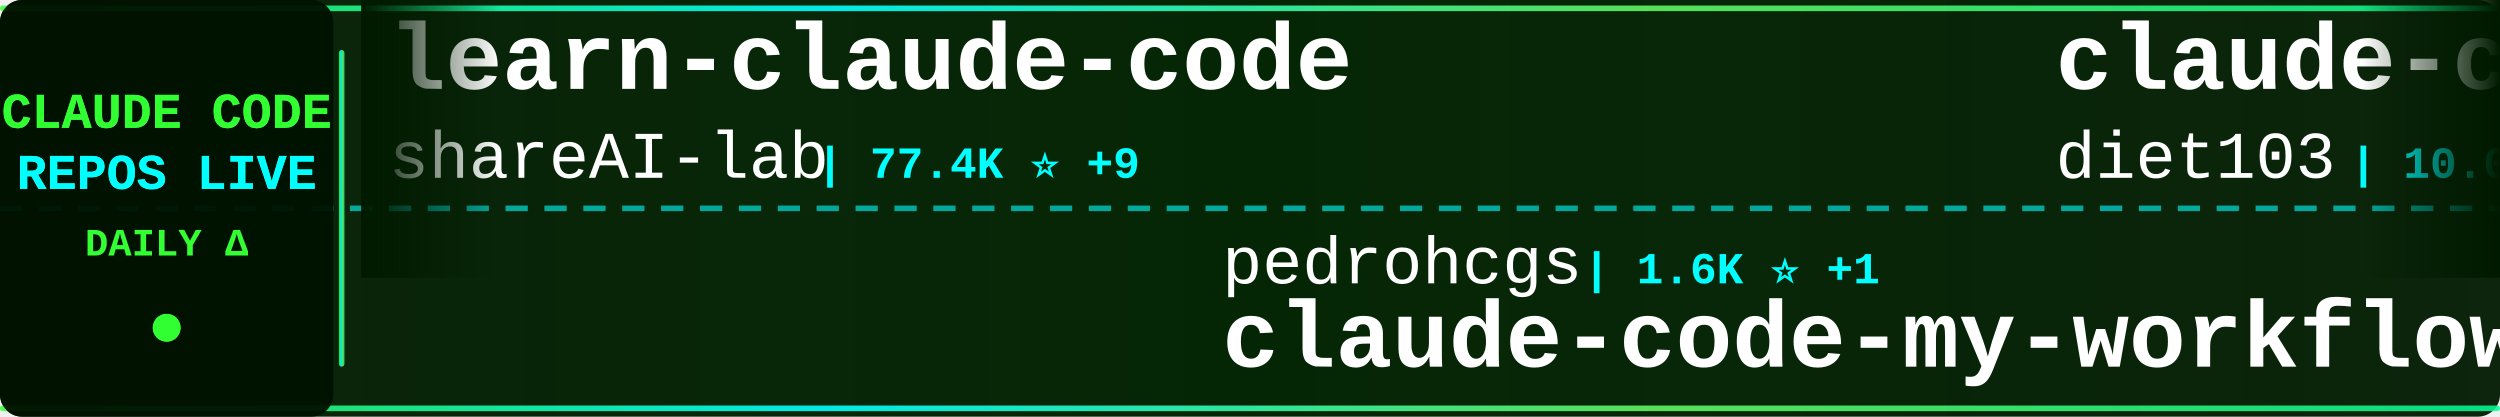
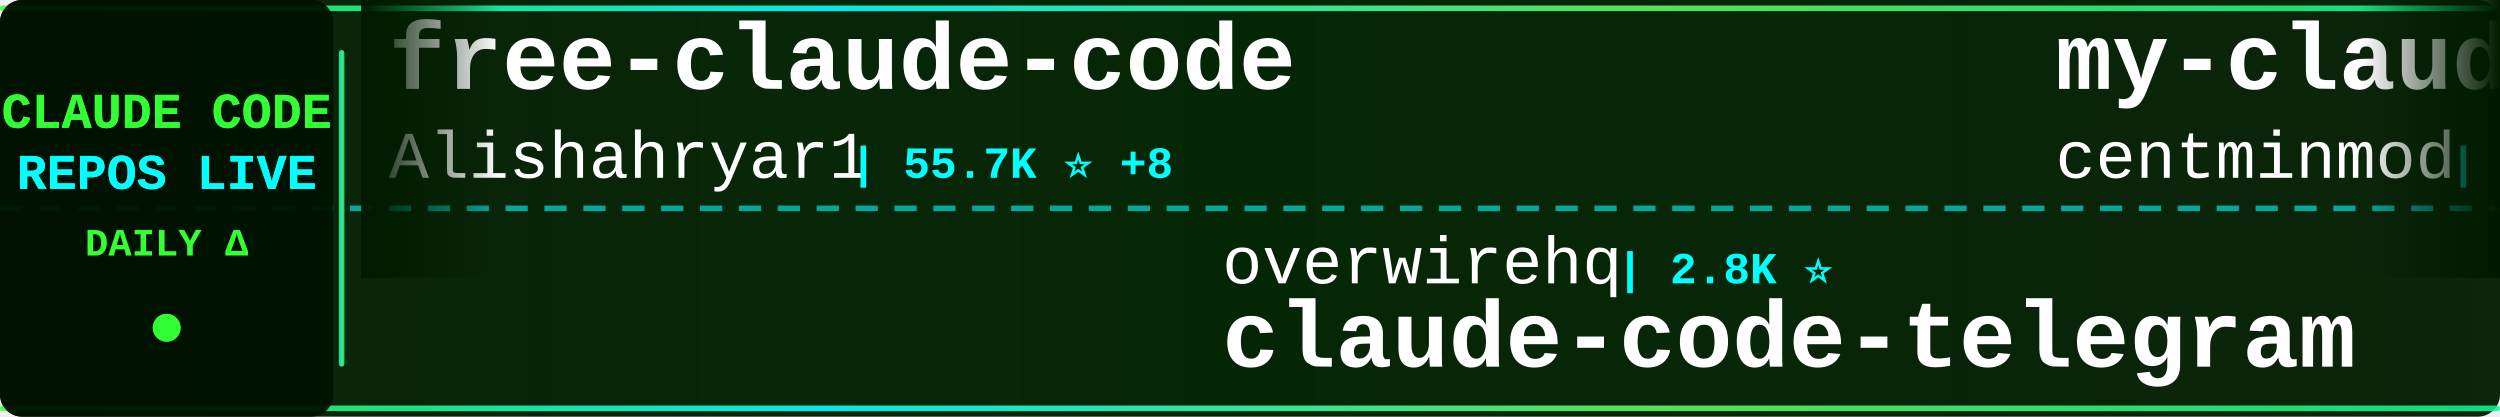
<svg xmlns="http://www.w3.org/2000/svg" width="900" height="150">
  <defs>
    <linearGradient id="tickerBg" x1="0%" y1="0%" x2="100%" y2="0%">
      <stop offset="0%" style="stop-color:#001a00;stop-opacity:0.95" />
      <stop offset="50%" style="stop-color:#002200;stop-opacity:0.98" />
      <stop offset="100%" style="stop-color:#001a00;stop-opacity:0.95" />
    </linearGradient>
    <linearGradient id="borderGrad" x1="0%" y1="0%" x2="100%" y2="0%">
      <stop offset="0%" style="stop-color:#33ff33;stop-opacity:0.85">
        <animate attributeName="stop-opacity" values="0.85;1;0.85" dur="2s" repeatCount="indefinite" />
      </stop>
      <stop offset="33%" style="stop-color:#00ffff;stop-opacity:0.9">
        <animate attributeName="stop-opacity" values="0.9;1;0.9" dur="2.2s" repeatCount="indefinite" />
      </stop>
      <stop offset="66%" style="stop-color:#66ff66;stop-opacity:0.85">
        <animate attributeName="stop-opacity" values="0.85;1;0.85" dur="1.8s" repeatCount="indefinite" />
      </stop>
      <stop offset="100%" style="stop-color:#00ff99;stop-opacity:0.85">
        <animate attributeName="stop-opacity" values="0.85;1;0.85" dur="2s" repeatCount="indefinite" />
      </stop>
    </linearGradient>
    <filter id="textGlow">
      <feGaussianBlur stdDeviation="0.1" result="coloredBlur" />
      <feMerge>
        <feMergeNode in="coloredBlur" />
        <feMergeNode in="SourceGraphic" />
      </feMerge>
    </filter>
    <filter id="metricGlow">
      <feGaussianBlur stdDeviation="0.2" result="coloredBlur" />
      <feMerge>
        <feMergeNode in="coloredBlur" />
        <feMergeNode in="SourceGraphic" />
      </feMerge>
    </filter>
    <linearGradient id="leftFade" x1="0%" y1="0%" x2="100%" y2="0%">
      <stop offset="0%" style="stop-color:#001a00;stop-opacity:1" />
      <stop offset="100%" style="stop-color:#001a00;stop-opacity:0" />
    </linearGradient>
    <linearGradient id="rightFade" x1="0%" y1="0%" x2="100%" y2="0%">
      <stop offset="0%" style="stop-color:#001a00;stop-opacity:0" />
      <stop offset="100%" style="stop-color:#001a00;stop-opacity:1" />
    </linearGradient>
  </defs>
  <rect width="900" height="150" fill="url(#tickerBg)" rx="8" />
  <rect x="0" y="2" width="900" height="2" fill="url(#borderGrad)" rx="1" />
  <rect x="0" y="146" width="900" height="2" fill="url(#borderGrad)" rx="1" />
  <line x1="0" y1="75" x2="900" y2="75" stroke="#00ffff" stroke-width="2" stroke-dasharray="8 6" opacity="0.6" />
  <rect x="0" y="0" width="120" height="150" fill="#001100" opacity="0.95" rx="8" />
  <text x="60" y="46" font-family="'Courier New', monospace" font-size="18" font-weight="bold" fill="#33ff33" text-anchor="middle" filter="url(#textGlow)">
    CLAUDE CODE
  </text>
  <text x="60" y="68" font-family="'Courier New', monospace" font-size="18" font-weight="bold" fill="#00ffff" text-anchor="middle" filter="url(#textGlow)">
    REPOS LIVE
  </text>
  <text x="60" y="92" font-family="'Courier New', monospace" font-size="14" font-weight="bold" fill="#33ff33" text-anchor="middle">
    DAILY Δ
  </text>
  <circle cx="60" cy="118" r="5" fill="#33ff33" filter="url(#metricGlow)">
    <animate attributeName="r" values="4;6;4" dur="1.5s" repeatCount="indefinite" />
    <animate attributeName="opacity" values="0.6;1;0.6" dur="1.5s" repeatCount="indefinite" />
  </circle>
  <rect x="122" y="18" width="2" height="114" fill="url(#borderGrad)" rx="1" />
  <clipPath id="tickerClip">
    <rect x="130" y="0" width="770" height="150" />
  </clipPath>
  <g clip-path="url(#tickerClip)">
    <g id="tickerItems">
      <animateTransform attributeName="transform" attributeType="XML" type="translate" from="0 0" to="-3000 0" dur="54s" repeatCount="indefinite" />
      <g transform="translate(0, 0)">
-         <text x="140" y="32" font-family="'Courier New', monospace" font-size="34" font-weight="bold" fill="#ffffff">learn-claude-code</text>
-         <text x="140" y="64" font-family="'Courier New', monospace" font-size="24" font-weight="normal" fill="#ffffff" opacity="1.0">shareAI-lab</text>
-         <text x="294" y="64" font-family="'Courier New', monospace" font-size="16" font-weight="bold" fill="#00ffff"> | 77.4K ⭐ +9</text>
+         <text x="140" y="32" font-family="'Courier New', monospace" font-size="34" font-weight="bold" fill="#ffffff">free-claude-code</text>
+         <text x="140" y="64" font-family="'Courier New', monospace" font-size="24" font-weight="normal" fill="#ffffff" opacity="1.0">Alishahryar1</text>
+         <text x="306" y="64" font-family="'Courier New', monospace" font-size="16" font-weight="bold" fill="#00ffff"> | 55.7K ⭐ +8</text>
      </g>
      <g transform="translate(300, 0)">
-         <text x="140" y="102" font-family="'Courier New', monospace" font-size="24" font-weight="normal" fill="#ffffff" opacity="1.0">pedrohcgs</text>
-         <text x="270" y="102" font-family="'Courier New', monospace" font-size="16" font-weight="bold" fill="#00ffff"> | 1.6K ⭐ +1</text>
-         <text x="140" y="132" font-family="'Courier New', monospace" font-size="34" font-weight="bold" fill="#ffffff">claude-code-my-workflow</text>
+         <text x="140" y="102" font-family="'Courier New', monospace" font-size="24" font-weight="normal" fill="#ffffff" opacity="1.0">overwirehq</text>
+         <text x="282" y="102" font-family="'Courier New', monospace" font-size="16" font-weight="bold" fill="#00ffff"> | 2.8K ⭐</text>
+         <text x="140" y="132" font-family="'Courier New', monospace" font-size="34" font-weight="bold" fill="#ffffff">claude-code-telegram</text>
      </g>
      <g transform="translate(600, 0)">
-         <text x="140" y="32" font-family="'Courier New', monospace" font-size="34" font-weight="bold" fill="#ffffff">claude-code-infrastructu...</text>
-         <text x="140" y="64" font-family="'Courier New', monospace" font-size="24" font-weight="normal" fill="#ffffff" opacity="1.0">diet103</text>
-         <text x="246" y="64" font-family="'Courier New', monospace" font-size="16" font-weight="bold" fill="#00ffff"> | 10.0K ⭐</text>
+         <text x="140" y="32" font-family="'Courier New', monospace" font-size="34" font-weight="bold" fill="#ffffff">my-claude-code-setup</text>
+         <text x="140" y="64" font-family="'Courier New', monospace" font-size="24" font-weight="normal" fill="#ffffff" opacity="1.0">centminmod</text>
+         <text x="282" y="64" font-family="'Courier New', monospace" font-size="16" font-weight="bold" fill="#00ffff"> | 2.6K ⭐ +1</text>
      </g>
      <g transform="translate(900, 0)">
-         <text x="140" y="102" font-family="'Courier New', monospace" font-size="24" font-weight="normal" fill="#ffffff" opacity="1.0">Piebald-AI</text>
-         <text x="282" y="102" font-family="'Courier New', monospace" font-size="16" font-weight="bold" fill="#00ffff"> | 12.7K ⭐ +1</text>
-         <text x="140" y="132" font-family="'Courier New', monospace" font-size="34" font-weight="bold" fill="#ffffff">claude-code-system-promp...</text>
+         <text x="140" y="102" font-family="'Courier New', monospace" font-size="24" font-weight="normal" fill="#ffffff" opacity="1.0">Windy3f3f3f3f</text>
+         <text x="318" y="102" font-family="'Courier New', monospace" font-size="16" font-weight="bold" fill="#00ffff"> | 3.7K ⭐ +1</text>
+         <text x="140" y="132" font-family="'Courier New', monospace" font-size="34" font-weight="bold" fill="#ffffff">how-claude-code-works</text>
      </g>
      <g transform="translate(1200, 0)">
-         <text x="140" y="32" font-family="'Courier New', monospace" font-size="34" font-weight="bold" fill="#ffffff">sc-claude-code-files</text>
-         <text x="140" y="64" font-family="'Courier New', monospace" font-size="24" font-weight="normal" fill="#ffffff" opacity="1.0">https-deeplearning-ai</text>
-         <text x="414" y="64" font-family="'Courier New', monospace" font-size="16" font-weight="bold" fill="#00ffff"> | 550 ⭐</text>
+         <text x="140" y="32" font-family="'Courier New', monospace" font-size="34" font-weight="bold" fill="#ffffff">claude-code-system-promp...</text>
+         <text x="140" y="64" font-family="'Courier New', monospace" font-size="24" font-weight="normal" fill="#ffffff" opacity="1.0">Piebald-AI</text>
+         <text x="282" y="64" font-family="'Courier New', monospace" font-size="16" font-weight="bold" fill="#00ffff"> | 12.7K ⭐ +1</text>
      </g>
      <g transform="translate(1500, 0)">
-         <text x="140" y="102" font-family="'Courier New', monospace" font-size="24" font-weight="normal" fill="#ffffff" opacity="1.0">edmund-io</text>
-         <text x="270" y="102" font-family="'Courier New', monospace" font-size="16" font-weight="bold" fill="#00ffff"> | 1.5K ⭐</text>
-         <text x="140" y="132" font-family="'Courier New', monospace" font-size="34" font-weight="bold" fill="#ffffff">edmunds-claude-code</text>
+         <text x="140" y="102" font-family="'Courier New', monospace" font-size="24" font-weight="normal" fill="#ffffff" opacity="1.0">huangserva</text>
+         <text x="282" y="102" font-family="'Courier New', monospace" font-size="16" font-weight="bold" fill="#00ffff"> | 631 ⭐</text>
+         <text x="140" y="132" font-family="'Courier New', monospace" font-size="34" font-weight="bold" fill="#ffffff">claude-code-cli</text>
      </g>
      <g transform="translate(1800, 0)">
-         <text x="140" y="32" font-family="'Courier New', monospace" font-size="34" font-weight="bold" fill="#ffffff">claude-code-local</text>
-         <text x="140" y="64" font-family="'Courier New', monospace" font-size="24" font-weight="normal" fill="#ffffff" opacity="1.0">nicedreamzapp</text>
-         <text x="318" y="64" font-family="'Courier New', monospace" font-size="16" font-weight="bold" fill="#00ffff"> | 3.3K ⭐</text>
+         <text x="140" y="32" font-family="'Courier New', monospace" font-size="34" font-weight="bold" fill="#ffffff">claude-code-source-code</text>
+         <text x="140" y="64" font-family="'Courier New', monospace" font-size="24" font-weight="normal" fill="#ffffff" opacity="1.0">777genius</text>
+         <text x="270" y="64" font-family="'Courier New', monospace" font-size="16" font-weight="bold" fill="#00ffff"> | 932 ⭐</text>
      </g>
      <g transform="translate(2100, 0)">
-         <text x="140" y="102" font-family="'Courier New', monospace" font-size="24" font-weight="normal" fill="#ffffff" opacity="1.0">ChrisWiles</text>
-         <text x="282" y="102" font-family="'Courier New', monospace" font-size="16" font-weight="bold" fill="#00ffff"> | 6.1K ⭐ +1</text>
-         <text x="140" y="132" font-family="'Courier New', monospace" font-size="34" font-weight="bold" fill="#ffffff">claude-code-showcase</text>
+         <text x="140" y="102" font-family="'Courier New', monospace" font-size="24" font-weight="normal" fill="#ffffff" opacity="1.0">AICoderTudou</text>
+         <text x="306" y="102" font-family="'Courier New', monospace" font-size="16" font-weight="bold" fill="#00ffff"> | 494 ⭐</text>
+         <text x="140" y="132" font-family="'Courier New', monospace" font-size="34" font-weight="bold" fill="#ffffff">claude-code-tudou</text>
      </g>
      <g transform="translate(2400, 0)">
-         <text x="140" y="32" font-family="'Courier New', monospace" font-size="34" font-weight="bold" fill="#ffffff">Claude-Code</text>
-         <text x="140" y="64" font-family="'Courier New', monospace" font-size="24" font-weight="normal" fill="#ffffff" opacity="1.0">OrcaWhisper</text>
-         <text x="294" y="64" font-family="'Courier New', monospace" font-size="16" font-weight="bold" fill="#00ffff"> | 100 ⭐ +1</text>
+         <text x="140" y="32" font-family="'Courier New', monospace" font-size="34" font-weight="bold" fill="#ffffff">claude-code-prompts</text>
+         <text x="140" y="64" font-family="'Courier New', monospace" font-size="24" font-weight="normal" fill="#ffffff" opacity="1.0">repowise-dev</text>
+         <text x="306" y="64" font-family="'Courier New', monospace" font-size="16" font-weight="bold" fill="#00ffff"> | 1.2K ⭐</text>
      </g>
      <g transform="translate(2700, 0)">
-         <text x="140" y="102" font-family="'Courier New', monospace" font-size="24" font-weight="normal" fill="#ffffff" opacity="1.0">Chachamaru127</text>
-         <text x="318" y="102" font-family="'Courier New', monospace" font-size="16" font-weight="bold" fill="#00ffff"> | 3.1K ⭐</text>
-         <text x="140" y="132" font-family="'Courier New', monospace" font-size="34" font-weight="bold" fill="#ffffff">claude-code-harness</text>
+         <text x="140" y="102" font-family="'Courier New', monospace" font-size="24" font-weight="normal" fill="#ffffff" opacity="1.0">fazxes</text>
+         <text x="234" y="102" font-family="'Courier New', monospace" font-size="16" font-weight="bold" fill="#00ffff"> | 243 ⭐</text>
+         <text x="140" y="132" font-family="'Courier New', monospace" font-size="34" font-weight="bold" fill="#ffffff">Claude-code</text>
      </g>
      <g transform="translate(3000, 0)">
-         <text x="140" y="32" font-family="'Courier New', monospace" font-size="34" font-weight="bold" fill="#ffffff">learn-claude-code</text>
-         <text x="140" y="64" font-family="'Courier New', monospace" font-size="24" font-weight="normal" fill="#ffffff" opacity="1.0">shareAI-lab</text>
-         <text x="294" y="64" font-family="'Courier New', monospace" font-size="16" font-weight="bold" fill="#00ffff"> | 77.4K ⭐ +9</text>
+         <text x="140" y="32" font-family="'Courier New', monospace" font-size="34" font-weight="bold" fill="#ffffff">free-claude-code</text>
+         <text x="140" y="64" font-family="'Courier New', monospace" font-size="24" font-weight="normal" fill="#ffffff" opacity="1.0">Alishahryar1</text>
+         <text x="306" y="64" font-family="'Courier New', monospace" font-size="16" font-weight="bold" fill="#00ffff"> | 55.7K ⭐ +8</text>
      </g>
      <g transform="translate(3300, 0)">
-         <text x="140" y="102" font-family="'Courier New', monospace" font-size="24" font-weight="normal" fill="#ffffff" opacity="1.0">pedrohcgs</text>
-         <text x="270" y="102" font-family="'Courier New', monospace" font-size="16" font-weight="bold" fill="#00ffff"> | 1.6K ⭐ +1</text>
-         <text x="140" y="132" font-family="'Courier New', monospace" font-size="34" font-weight="bold" fill="#ffffff">claude-code-my-workflow</text>
+         <text x="140" y="102" font-family="'Courier New', monospace" font-size="24" font-weight="normal" fill="#ffffff" opacity="1.0">overwirehq</text>
+         <text x="282" y="102" font-family="'Courier New', monospace" font-size="16" font-weight="bold" fill="#00ffff"> | 2.8K ⭐</text>
+         <text x="140" y="132" font-family="'Courier New', monospace" font-size="34" font-weight="bold" fill="#ffffff">claude-code-telegram</text>
      </g>
      <g transform="translate(3600, 0)">
-         <text x="140" y="32" font-family="'Courier New', monospace" font-size="34" font-weight="bold" fill="#ffffff">claude-code-infrastructu...</text>
-         <text x="140" y="64" font-family="'Courier New', monospace" font-size="24" font-weight="normal" fill="#ffffff" opacity="1.0">diet103</text>
-         <text x="246" y="64" font-family="'Courier New', monospace" font-size="16" font-weight="bold" fill="#00ffff"> | 10.0K ⭐</text>
+         <text x="140" y="32" font-family="'Courier New', monospace" font-size="34" font-weight="bold" fill="#ffffff">my-claude-code-setup</text>
+         <text x="140" y="64" font-family="'Courier New', monospace" font-size="24" font-weight="normal" fill="#ffffff" opacity="1.0">centminmod</text>
+         <text x="282" y="64" font-family="'Courier New', monospace" font-size="16" font-weight="bold" fill="#00ffff"> | 2.6K ⭐ +1</text>
      </g>
      <g transform="translate(3900, 0)">
-         <text x="140" y="102" font-family="'Courier New', monospace" font-size="24" font-weight="normal" fill="#ffffff" opacity="1.0">Piebald-AI</text>
-         <text x="282" y="102" font-family="'Courier New', monospace" font-size="16" font-weight="bold" fill="#00ffff"> | 12.7K ⭐ +1</text>
-         <text x="140" y="132" font-family="'Courier New', monospace" font-size="34" font-weight="bold" fill="#ffffff">claude-code-system-promp...</text>
+         <text x="140" y="102" font-family="'Courier New', monospace" font-size="24" font-weight="normal" fill="#ffffff" opacity="1.0">Windy3f3f3f3f</text>
+         <text x="318" y="102" font-family="'Courier New', monospace" font-size="16" font-weight="bold" fill="#00ffff"> | 3.7K ⭐ +1</text>
+         <text x="140" y="132" font-family="'Courier New', monospace" font-size="34" font-weight="bold" fill="#ffffff">how-claude-code-works</text>
      </g>
    </g>
  </g>
  <rect x="130" y="0" width="50" height="100" fill="url(#leftFade)" />
  <rect x="850" y="0" width="50" height="100" fill="url(#rightFade)" />
</svg>
